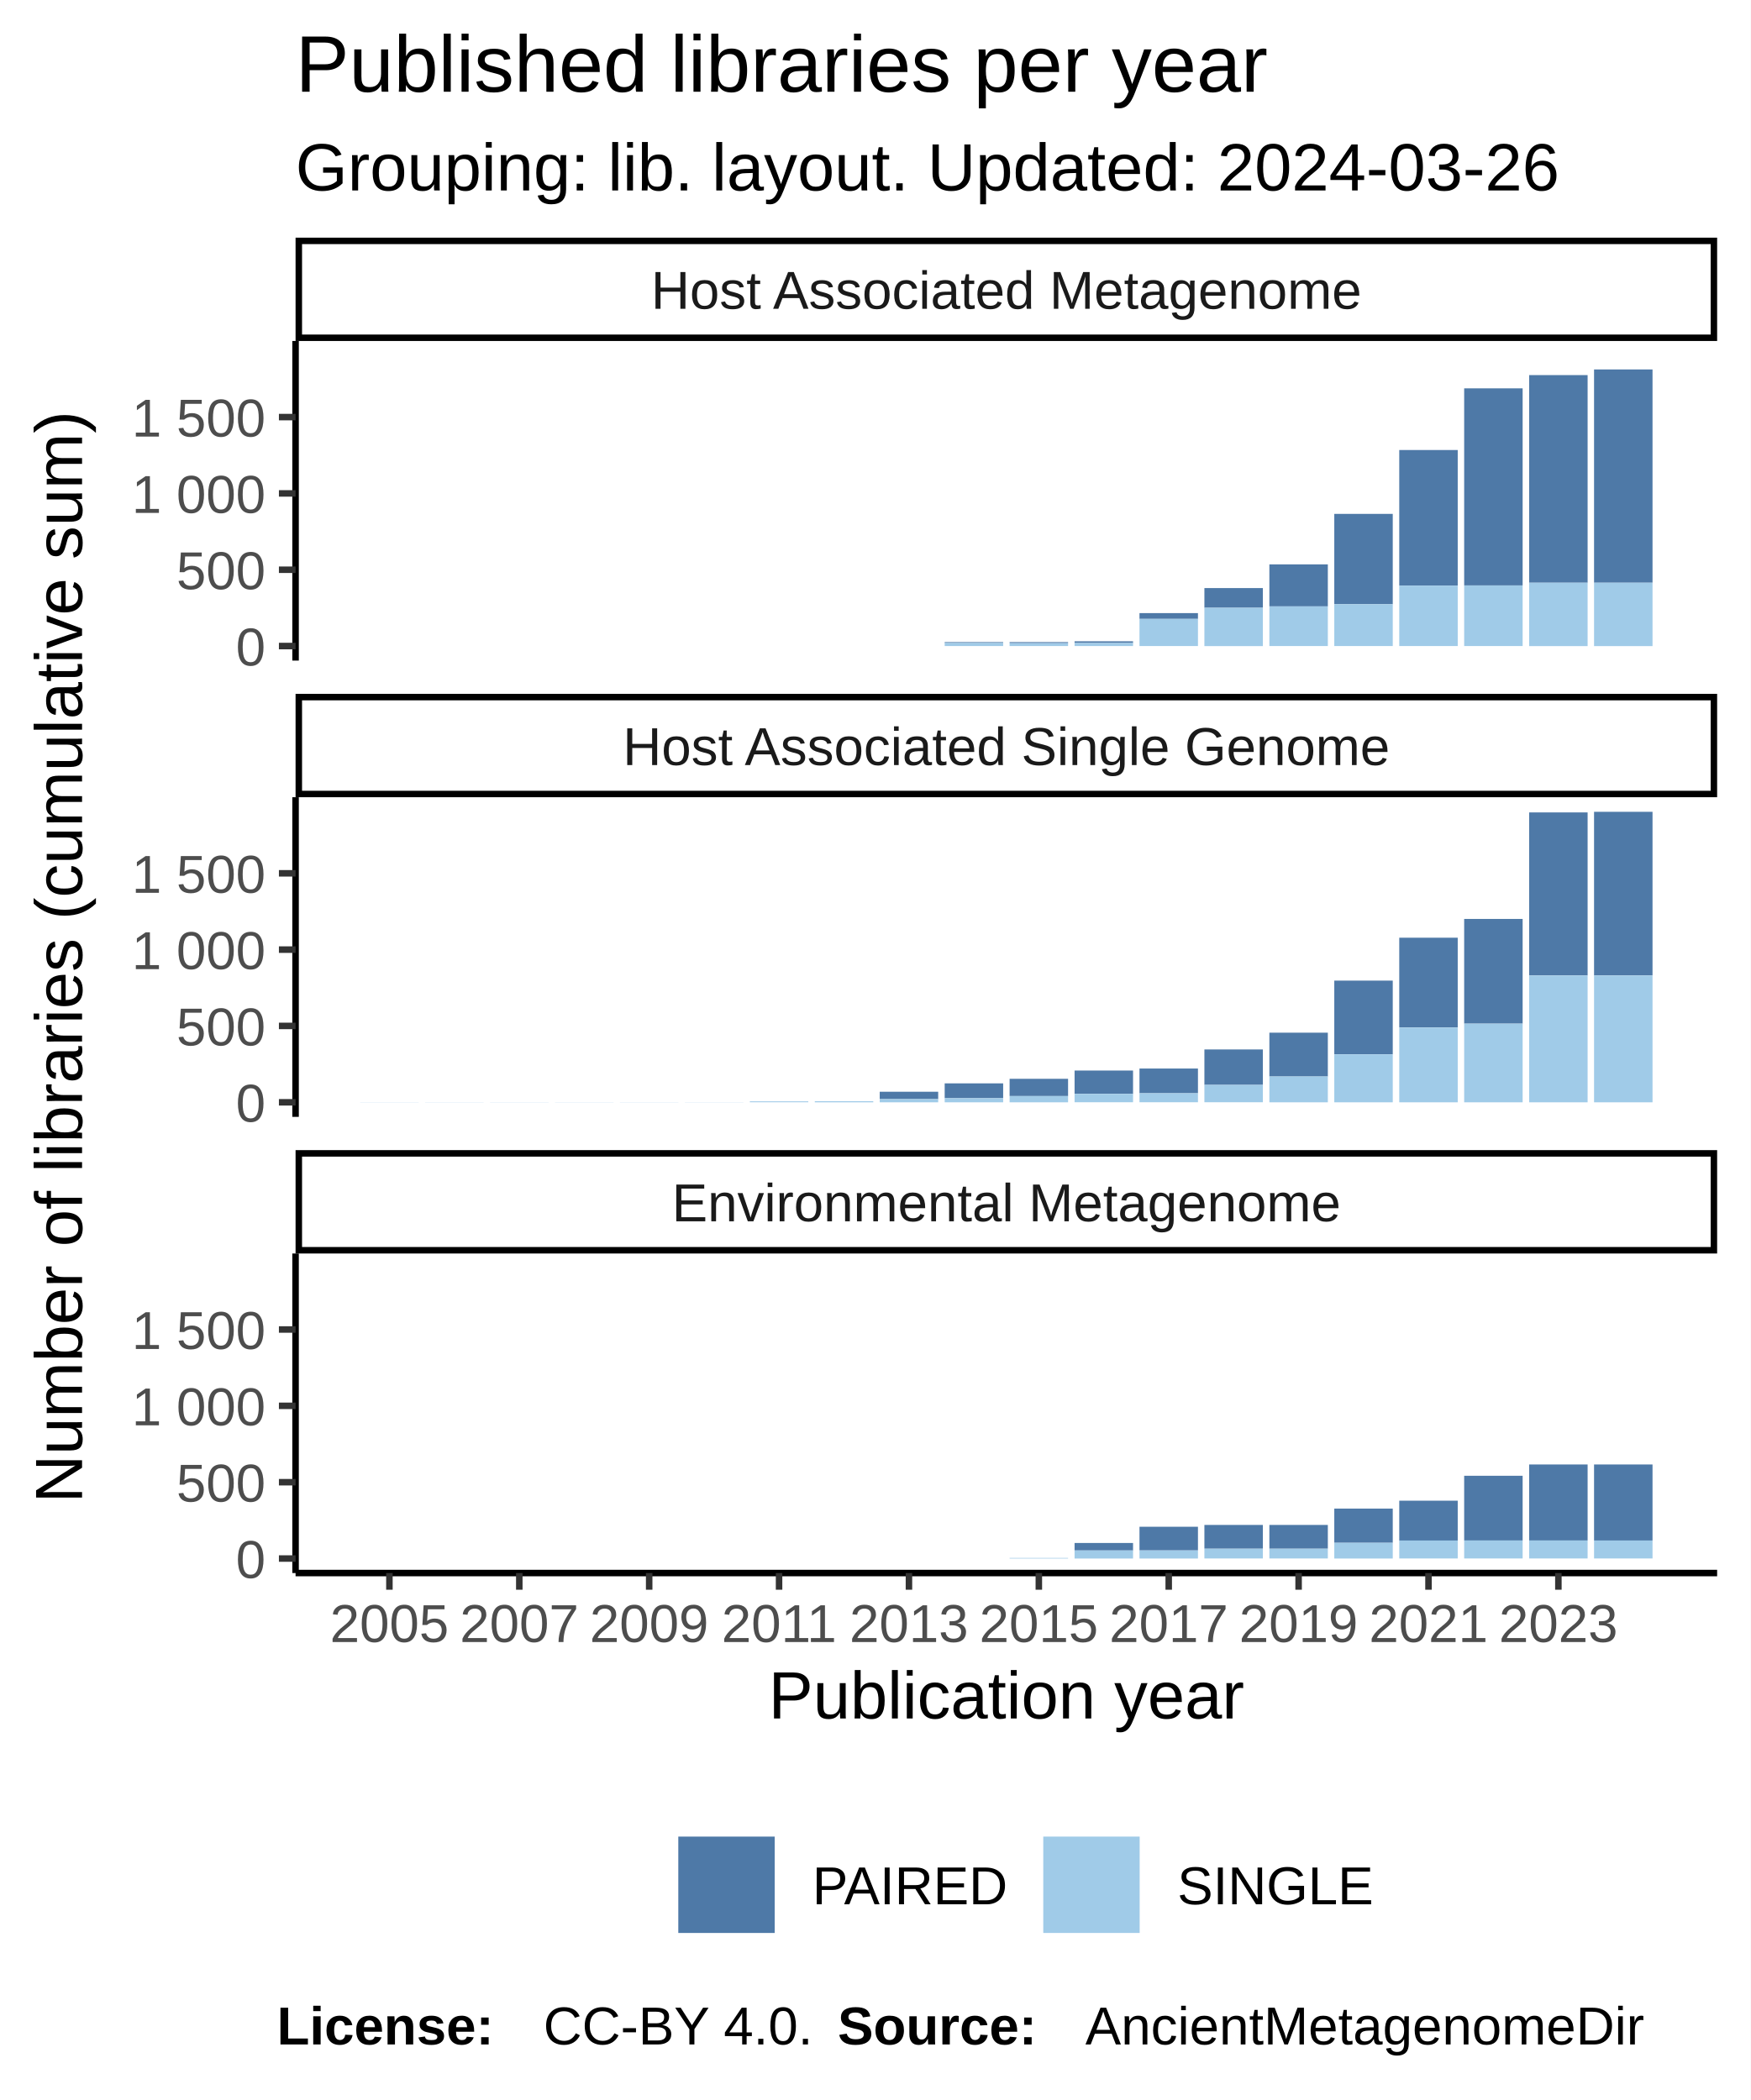
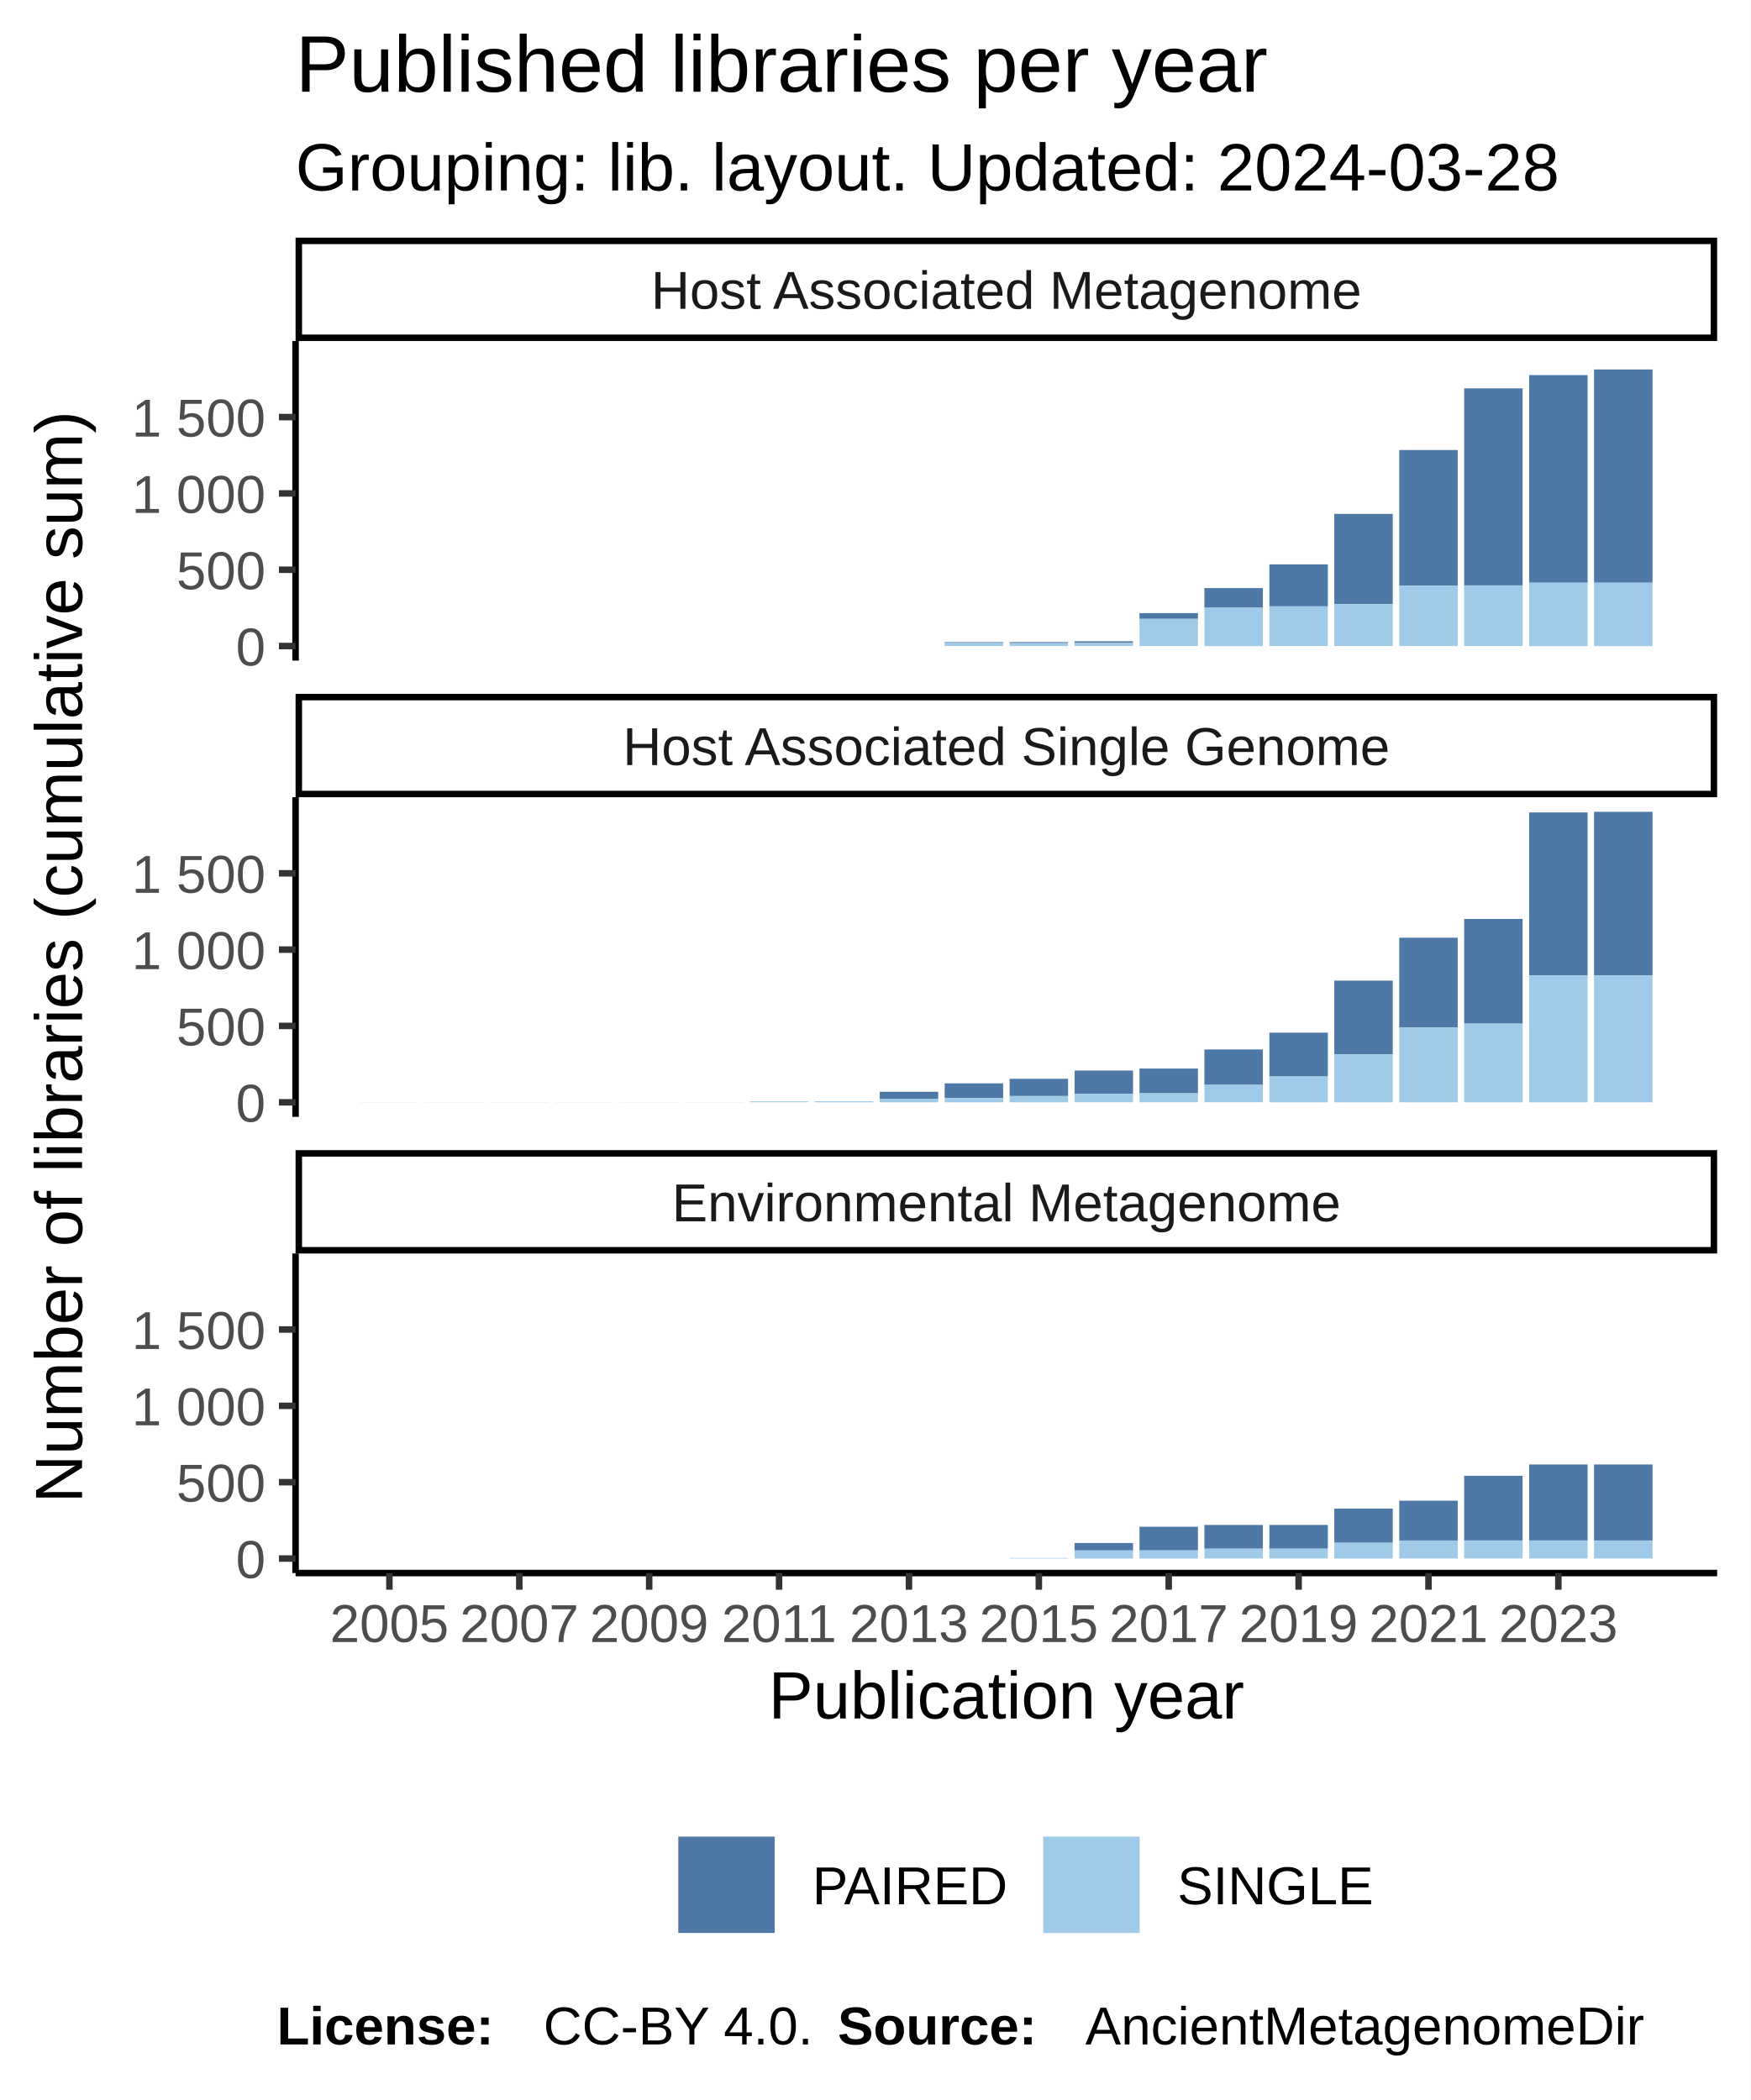
<svg xmlns="http://www.w3.org/2000/svg" class="svglite" width="288.00pt" height="345.60pt" viewBox="0 0 288.00 345.60">
  <defs>
    <style type="text/css">
    .svglite line, .svglite polyline, .svglite polygon, .svglite path, .svglite rect, .svglite circle {
      fill: none;
      stroke: #000000;
      stroke-linecap: round;
      stroke-linejoin: round;
      stroke-miterlimit: 10.00;
    }
  </style>
  </defs>
  <rect width="100%" height="100%" style="stroke: none; fill: #FFFFFF;" />
  <defs>
    <clipPath id="cpMC4wMHwyODguMDB8MC4wMHwzNDUuNjA=">
      <rect x="0.00" y="0.00" width="288.00" height="345.60" />
    </clipPath>
  </defs>
  <g clip-path="url(#cpMC4wMHwyODguMDB8MC4wMHwzNDUuNjA=)">
    <rect x="0.00" y="0.00" width="288.00" height="345.60" style="stroke-width: 1.07; stroke: #FFFFFF; fill: #FFFFFF;" />
  </g>
  <defs>
    <clipPath id="cpNDguNjN8MjgyLjUyfDU2LjEyfDEwOC43MQ==">
      <rect x="48.63" y="56.12" width="233.89" height="52.59" />
    </clipPath>
  </defs>
  <g clip-path="url(#cpNDguNjN8MjgyLjUyfDU2LjEyfDEwOC43MQ==)">
    <rect x="48.63" y="56.12" width="233.89" height="52.59" style="stroke-width: 1.07; stroke: none; fill: #FFFFFF;" />
    <rect x="59.26" y="106.32" width="9.62" height="0.00" style="stroke-width: 1.07; stroke: none; stroke-linecap: square; stroke-linejoin: miter; fill: #A0CBE8;" />
    <rect x="59.26" y="106.32" width="9.62" height="0.00" style="stroke-width: 1.07; stroke: none; stroke-linecap: square; stroke-linejoin: miter; fill: #4E79A7;" />
    <rect x="69.95" y="106.32" width="9.62" height="0.00" style="stroke-width: 1.07; stroke: none; stroke-linecap: square; stroke-linejoin: miter; fill: #A0CBE8;" />
    <rect x="69.95" y="106.32" width="9.62" height="0.00" style="stroke-width: 1.07; stroke: none; stroke-linecap: square; stroke-linejoin: miter; fill: #4E79A7;" />
    <rect x="80.63" y="106.32" width="9.62" height="0.00" style="stroke-width: 1.07; stroke: none; stroke-linecap: square; stroke-linejoin: miter; fill: #A0CBE8;" />
    <rect x="80.63" y="106.32" width="9.62" height="0.00" style="stroke-width: 1.07; stroke: none; stroke-linecap: square; stroke-linejoin: miter; fill: #4E79A7;" />
    <rect x="91.32" y="106.32" width="9.62" height="0.00" style="stroke-width: 1.07; stroke: none; stroke-linecap: square; stroke-linejoin: miter; fill: #A0CBE8;" />
    <rect x="91.32" y="106.32" width="9.62" height="0.00" style="stroke-width: 1.07; stroke: none; stroke-linecap: square; stroke-linejoin: miter; fill: #4E79A7;" />
    <rect x="102.00" y="106.32" width="9.62" height="0.00" style="stroke-width: 1.07; stroke: none; stroke-linecap: square; stroke-linejoin: miter; fill: #A0CBE8;" />
    <rect x="102.00" y="106.32" width="9.62" height="0.00" style="stroke-width: 1.07; stroke: none; stroke-linecap: square; stroke-linejoin: miter; fill: #4E79A7;" />
    <rect x="112.69" y="106.32" width="9.62" height="0.00" style="stroke-width: 1.07; stroke: none; stroke-linecap: square; stroke-linejoin: miter; fill: #A0CBE8;" />
    <rect x="112.69" y="106.32" width="9.62" height="0.00" style="stroke-width: 1.07; stroke: none; stroke-linecap: square; stroke-linejoin: miter; fill: #4E79A7;" />
    <rect x="123.37" y="106.32" width="9.62" height="0.00" style="stroke-width: 1.07; stroke: none; stroke-linecap: square; stroke-linejoin: miter; fill: #A0CBE8;" />
    <rect x="123.37" y="106.32" width="9.62" height="0.00" style="stroke-width: 1.07; stroke: none; stroke-linecap: square; stroke-linejoin: miter; fill: #4E79A7;" />
    <rect x="134.06" y="106.32" width="9.62" height="0.00" style="stroke-width: 1.07; stroke: none; stroke-linecap: square; stroke-linejoin: miter; fill: #A0CBE8;" />
    <rect x="134.06" y="106.32" width="9.62" height="0.00" style="stroke-width: 1.07; stroke: none; stroke-linecap: square; stroke-linejoin: miter; fill: #4E79A7;" />
    <rect x="144.74" y="106.32" width="9.62" height="0.00" style="stroke-width: 1.07; stroke: none; stroke-linecap: square; stroke-linejoin: miter; fill: #A0CBE8;" />
    <rect x="144.74" y="106.32" width="9.62" height="0.00" style="stroke-width: 1.07; stroke: none; stroke-linecap: square; stroke-linejoin: miter; fill: #4E79A7;" />
    <rect x="155.43" y="105.67" width="9.62" height="0.15" style="stroke-width: 1.07; stroke: none; stroke-linecap: square; stroke-linejoin: miter; fill: #4E79A7;" />
    <rect x="155.43" y="105.82" width="9.62" height="0.50" style="stroke-width: 1.07; stroke: none; stroke-linecap: square; stroke-linejoin: miter; fill: #A0CBE8;" />
    <rect x="166.11" y="105.82" width="9.62" height="0.50" style="stroke-width: 1.07; stroke: none; stroke-linecap: square; stroke-linejoin: miter; fill: #A0CBE8;" />
    <rect x="166.11" y="105.67" width="9.62" height="0.15" style="stroke-width: 1.07; stroke: none; stroke-linecap: square; stroke-linejoin: miter; fill: #4E79A7;" />
    <rect x="176.80" y="105.54" width="9.62" height="0.28" style="stroke-width: 1.07; stroke: none; stroke-linecap: square; stroke-linejoin: miter; fill: #4E79A7;" />
    <rect x="176.80" y="105.82" width="9.62" height="0.50" style="stroke-width: 1.07; stroke: none; stroke-linecap: square; stroke-linejoin: miter; fill: #A0CBE8;" />
    <rect x="187.48" y="100.90" width="9.62" height="0.95" style="stroke-width: 1.07; stroke: none; stroke-linecap: square; stroke-linejoin: miter; fill: #4E79A7;" />
    <rect x="187.48" y="101.85" width="9.62" height="4.47" style="stroke-width: 1.07; stroke: none; stroke-linecap: square; stroke-linejoin: miter; fill: #A0CBE8;" />
    <rect x="198.16" y="96.78" width="9.62" height="3.24" style="stroke-width: 1.07; stroke: none; stroke-linecap: square; stroke-linejoin: miter; fill: #4E79A7;" />
    <rect x="198.16" y="100.02" width="9.62" height="6.31" style="stroke-width: 1.07; stroke: none; stroke-linecap: square; stroke-linejoin: miter; fill: #A0CBE8;" />
    <rect x="208.85" y="92.88" width="9.62" height="6.91" style="stroke-width: 1.07; stroke: none; stroke-linecap: square; stroke-linejoin: miter; fill: #4E79A7;" />
    <rect x="208.85" y="99.79" width="9.62" height="6.53" style="stroke-width: 1.07; stroke: none; stroke-linecap: square; stroke-linejoin: miter; fill: #A0CBE8;" />
    <rect x="219.53" y="84.57" width="9.62" height="14.87" style="stroke-width: 1.07; stroke: none; stroke-linecap: square; stroke-linejoin: miter; fill: #4E79A7;" />
    <rect x="219.53" y="99.44" width="9.62" height="6.88" style="stroke-width: 1.07; stroke: none; stroke-linecap: square; stroke-linejoin: miter; fill: #A0CBE8;" />
    <rect x="230.22" y="74.06" width="9.62" height="22.31" style="stroke-width: 1.07; stroke: none; stroke-linecap: square; stroke-linejoin: miter; fill: #4E79A7;" />
    <rect x="230.22" y="96.37" width="9.62" height="9.95" style="stroke-width: 1.07; stroke: none; stroke-linecap: square; stroke-linejoin: miter; fill: #A0CBE8;" />
    <rect x="240.90" y="63.91" width="9.62" height="32.43" style="stroke-width: 1.07; stroke: none; stroke-linecap: square; stroke-linejoin: miter; fill: #4E79A7;" />
    <rect x="240.90" y="96.35" width="9.62" height="9.97" style="stroke-width: 1.07; stroke: none; stroke-linecap: square; stroke-linejoin: miter; fill: #A0CBE8;" />
    <rect x="251.59" y="61.73" width="9.62" height="34.17" style="stroke-width: 1.07; stroke: none; stroke-linecap: square; stroke-linejoin: miter; fill: #4E79A7;" />
    <rect x="251.59" y="95.90" width="9.62" height="10.43" style="stroke-width: 1.07; stroke: none; stroke-linecap: square; stroke-linejoin: miter; fill: #A0CBE8;" />
    <rect x="262.27" y="60.80" width="9.62" height="35.10" style="stroke-width: 1.07; stroke: none; stroke-linecap: square; stroke-linejoin: miter; fill: #4E79A7;" />
    <rect x="262.27" y="95.90" width="9.62" height="10.43" style="stroke-width: 1.07; stroke: none; stroke-linecap: square; stroke-linejoin: miter; fill: #A0CBE8;" />
  </g>
  <g clip-path="url(#cpMC4wMHwyODguMDB8MC4wMHwzNDUuNjA=)">
</g>
  <defs>
    <clipPath id="cpNDguNjN8MjgyLjUyfDEzMS4yMHwxODMuODA=">
      <rect x="48.63" y="131.20" width="233.89" height="52.59" />
    </clipPath>
  </defs>
  <g clip-path="url(#cpNDguNjN8MjgyLjUyfDEzMS4yMHwxODMuODA=)">
    <rect x="48.63" y="131.20" width="233.89" height="52.59" style="stroke-width: 1.07; stroke: none; fill: #FFFFFF;" />
    <rect x="59.26" y="181.38" width="9.62" height="0.025" style="stroke-width: 1.07; stroke: none; stroke-linecap: square; stroke-linejoin: miter; fill: #A0CBE8;" />
    <rect x="59.26" y="181.38" width="9.62" height="0.00" style="stroke-width: 1.07; stroke: none; stroke-linecap: square; stroke-linejoin: miter; fill: #4E79A7;" />
    <rect x="69.95" y="181.38" width="9.62" height="0.025" style="stroke-width: 1.07; stroke: none; stroke-linecap: square; stroke-linejoin: miter; fill: #A0CBE8;" />
    <rect x="69.95" y="181.38" width="9.62" height="0.00" style="stroke-width: 1.07; stroke: none; stroke-linecap: square; stroke-linejoin: miter; fill: #4E79A7;" />
    <rect x="80.63" y="181.38" width="9.62" height="0.025" style="stroke-width: 1.07; stroke: none; stroke-linecap: square; stroke-linejoin: miter; fill: #A0CBE8;" />
    <rect x="80.63" y="181.38" width="9.62" height="0.00" style="stroke-width: 1.07; stroke: none; stroke-linecap: square; stroke-linejoin: miter; fill: #4E79A7;" />
    <rect x="91.32" y="181.38" width="9.62" height="0.025" style="stroke-width: 1.07; stroke: none; stroke-linecap: square; stroke-linejoin: miter; fill: #A0CBE8;" />
    <rect x="91.32" y="181.38" width="9.62" height="0.00" style="stroke-width: 1.07; stroke: none; stroke-linecap: square; stroke-linejoin: miter; fill: #4E79A7;" />
    <rect x="102.00" y="181.38" width="9.62" height="0.025" style="stroke-width: 1.07; stroke: none; stroke-linecap: square; stroke-linejoin: miter; fill: #A0CBE8;" />
    <rect x="102.00" y="181.38" width="9.62" height="0.00" style="stroke-width: 1.07; stroke: none; stroke-linecap: square; stroke-linejoin: miter; fill: #4E79A7;" />
    <rect x="112.69" y="181.38" width="9.62" height="0.025" style="stroke-width: 1.07; stroke: none; stroke-linecap: square; stroke-linejoin: miter; fill: #A0CBE8;" />
    <rect x="112.69" y="181.38" width="9.62" height="0.00" style="stroke-width: 1.07; stroke: none; stroke-linecap: square; stroke-linejoin: miter; fill: #4E79A7;" />
    <rect x="123.37" y="181.25" width="9.62" height="0.15" style="stroke-width: 1.07; stroke: none; stroke-linecap: square; stroke-linejoin: miter; fill: #A0CBE8;" />
    <rect x="123.37" y="181.25" width="9.62" height="0.00" style="stroke-width: 1.07; stroke: none; stroke-linecap: square; stroke-linejoin: miter; fill: #4E79A7;" />
    <rect x="134.06" y="181.23" width="9.62" height="0.18" style="stroke-width: 1.07; stroke: none; stroke-linecap: square; stroke-linejoin: miter; fill: #A0CBE8;" />
    <rect x="134.06" y="181.23" width="9.62" height="0.00" style="stroke-width: 1.07; stroke: none; stroke-linecap: square; stroke-linejoin: miter; fill: #4E79A7;" />
    <rect x="144.74" y="179.67" width="9.62" height="1.21" style="stroke-width: 1.07; stroke: none; stroke-linecap: square; stroke-linejoin: miter; fill: #4E79A7;" />
    <rect x="144.74" y="180.88" width="9.62" height="0.53" style="stroke-width: 1.07; stroke: none; stroke-linecap: square; stroke-linejoin: miter; fill: #A0CBE8;" />
    <rect x="155.43" y="178.29" width="9.62" height="2.44" style="stroke-width: 1.07; stroke: none; stroke-linecap: square; stroke-linejoin: miter; fill: #4E79A7;" />
    <rect x="155.43" y="180.73" width="9.62" height="0.68" style="stroke-width: 1.07; stroke: none; stroke-linecap: square; stroke-linejoin: miter; fill: #A0CBE8;" />
    <rect x="166.11" y="177.54" width="9.62" height="2.84" style="stroke-width: 1.07; stroke: none; stroke-linecap: square; stroke-linejoin: miter; fill: #4E79A7;" />
    <rect x="166.11" y="180.38" width="9.62" height="1.03" style="stroke-width: 1.07; stroke: none; stroke-linecap: square; stroke-linejoin: miter; fill: #A0CBE8;" />
    <rect x="176.80" y="176.18" width="9.62" height="3.84" style="stroke-width: 1.07; stroke: none; stroke-linecap: square; stroke-linejoin: miter; fill: #4E79A7;" />
    <rect x="176.80" y="180.02" width="9.62" height="1.38" style="stroke-width: 1.07; stroke: none; stroke-linecap: square; stroke-linejoin: miter; fill: #A0CBE8;" />
    <rect x="187.48" y="175.85" width="9.62" height="4.07" style="stroke-width: 1.07; stroke: none; stroke-linecap: square; stroke-linejoin: miter; fill: #4E79A7;" />
    <rect x="187.48" y="179.92" width="9.62" height="1.48" style="stroke-width: 1.07; stroke: none; stroke-linecap: square; stroke-linejoin: miter; fill: #A0CBE8;" />
    <rect x="198.16" y="172.71" width="9.62" height="5.83" style="stroke-width: 1.07; stroke: none; stroke-linecap: square; stroke-linejoin: miter; fill: #4E79A7;" />
    <rect x="198.16" y="178.54" width="9.62" height="2.86" style="stroke-width: 1.07; stroke: none; stroke-linecap: square; stroke-linejoin: miter; fill: #A0CBE8;" />
    <rect x="208.85" y="169.95" width="9.62" height="7.21" style="stroke-width: 1.07; stroke: none; stroke-linecap: square; stroke-linejoin: miter; fill: #4E79A7;" />
    <rect x="208.85" y="177.16" width="9.62" height="4.25" style="stroke-width: 1.07; stroke: none; stroke-linecap: square; stroke-linejoin: miter; fill: #A0CBE8;" />
    <rect x="219.53" y="161.38" width="9.62" height="12.13" style="stroke-width: 1.07; stroke: none; stroke-linecap: square; stroke-linejoin: miter; fill: #4E79A7;" />
    <rect x="219.53" y="173.52" width="9.62" height="7.89" style="stroke-width: 1.07; stroke: none; stroke-linecap: square; stroke-linejoin: miter; fill: #A0CBE8;" />
    <rect x="230.22" y="154.32" width="9.62" height="14.77" style="stroke-width: 1.07; stroke: none; stroke-linecap: square; stroke-linejoin: miter; fill: #4E79A7;" />
    <rect x="230.22" y="169.10" width="9.62" height="12.31" style="stroke-width: 1.07; stroke: none; stroke-linecap: square; stroke-linejoin: miter; fill: #A0CBE8;" />
    <rect x="240.90" y="151.23" width="9.62" height="17.23" style="stroke-width: 1.07; stroke: none; stroke-linecap: square; stroke-linejoin: miter; fill: #4E79A7;" />
    <rect x="240.90" y="168.47" width="9.62" height="12.94" style="stroke-width: 1.07; stroke: none; stroke-linecap: square; stroke-linejoin: miter; fill: #A0CBE8;" />
    <rect x="251.59" y="133.70" width="9.62" height="26.83" style="stroke-width: 1.07; stroke: none; stroke-linecap: square; stroke-linejoin: miter; fill: #4E79A7;" />
    <rect x="251.59" y="160.53" width="9.62" height="20.88" style="stroke-width: 1.07; stroke: none; stroke-linecap: square; stroke-linejoin: miter; fill: #A0CBE8;" />
    <rect x="262.27" y="133.60" width="9.62" height="26.93" style="stroke-width: 1.07; stroke: none; stroke-linecap: square; stroke-linejoin: miter; fill: #4E79A7;" />
    <rect x="262.27" y="160.53" width="9.62" height="20.88" style="stroke-width: 1.07; stroke: none; stroke-linecap: square; stroke-linejoin: miter; fill: #A0CBE8;" />
  </g>
  <g clip-path="url(#cpMC4wMHwyODguMDB8MC4wMHwzNDUuNjA=)">
</g>
  <defs>
    <clipPath id="cpNDguNjN8MjgyLjUyfDIwNi4yOXwyNTguODg=">
      <rect x="48.63" y="206.29" width="233.89" height="52.59" />
    </clipPath>
  </defs>
  <g clip-path="url(#cpNDguNjN8MjgyLjUyfDIwNi4yOXwyNTguODg=)">
    <rect x="48.63" y="206.29" width="233.89" height="52.59" style="stroke-width: 1.07; stroke: none; fill: #FFFFFF;" />
    <rect x="59.26" y="256.49" width="9.62" height="0.00" style="stroke-width: 1.07; stroke: none; stroke-linecap: square; stroke-linejoin: miter; fill: #A0CBE8;" />
    <rect x="59.26" y="256.49" width="9.62" height="0.00" style="stroke-width: 1.07; stroke: none; stroke-linecap: square; stroke-linejoin: miter; fill: #4E79A7;" />
    <rect x="69.95" y="256.49" width="9.62" height="0.00" style="stroke-width: 1.07; stroke: none; stroke-linecap: square; stroke-linejoin: miter; fill: #A0CBE8;" />
    <rect x="69.95" y="256.49" width="9.62" height="0.00" style="stroke-width: 1.07; stroke: none; stroke-linecap: square; stroke-linejoin: miter; fill: #4E79A7;" />
    <rect x="80.63" y="256.49" width="9.62" height="0.00" style="stroke-width: 1.07; stroke: none; stroke-linecap: square; stroke-linejoin: miter; fill: #A0CBE8;" />
    <rect x="80.63" y="256.49" width="9.62" height="0.00" style="stroke-width: 1.07; stroke: none; stroke-linecap: square; stroke-linejoin: miter; fill: #4E79A7;" />
    <rect x="91.32" y="256.49" width="9.62" height="0.00" style="stroke-width: 1.07; stroke: none; stroke-linecap: square; stroke-linejoin: miter; fill: #A0CBE8;" />
    <rect x="91.32" y="256.49" width="9.62" height="0.00" style="stroke-width: 1.07; stroke: none; stroke-linecap: square; stroke-linejoin: miter; fill: #4E79A7;" />
    <rect x="102.00" y="256.49" width="9.62" height="0.00" style="stroke-width: 1.07; stroke: none; stroke-linecap: square; stroke-linejoin: miter; fill: #A0CBE8;" />
    <rect x="102.00" y="256.49" width="9.62" height="0.00" style="stroke-width: 1.07; stroke: none; stroke-linecap: square; stroke-linejoin: miter; fill: #4E79A7;" />
    <rect x="112.69" y="256.49" width="9.62" height="0.00" style="stroke-width: 1.07; stroke: none; stroke-linecap: square; stroke-linejoin: miter; fill: #A0CBE8;" />
    <rect x="112.69" y="256.49" width="9.62" height="0.00" style="stroke-width: 1.07; stroke: none; stroke-linecap: square; stroke-linejoin: miter; fill: #4E79A7;" />
    <rect x="123.37" y="256.49" width="9.62" height="0.00" style="stroke-width: 1.07; stroke: none; stroke-linecap: square; stroke-linejoin: miter; fill: #A0CBE8;" />
    <rect x="123.37" y="256.49" width="9.62" height="0.00" style="stroke-width: 1.07; stroke: none; stroke-linecap: square; stroke-linejoin: miter; fill: #4E79A7;" />
    <rect x="134.06" y="256.49" width="9.62" height="0.00" style="stroke-width: 1.07; stroke: none; stroke-linecap: square; stroke-linejoin: miter; fill: #A0CBE8;" />
    <rect x="134.06" y="256.49" width="9.62" height="0.00" style="stroke-width: 1.07; stroke: none; stroke-linecap: square; stroke-linejoin: miter; fill: #4E79A7;" />
    <rect x="144.74" y="256.49" width="9.62" height="0.00" style="stroke-width: 1.07; stroke: none; stroke-linecap: square; stroke-linejoin: miter; fill: #A0CBE8;" />
    <rect x="144.74" y="256.49" width="9.62" height="0.00" style="stroke-width: 1.07; stroke: none; stroke-linecap: square; stroke-linejoin: miter; fill: #4E79A7;" />
    <rect x="155.43" y="256.49" width="9.62" height="0.00" style="stroke-width: 1.07; stroke: none; stroke-linecap: square; stroke-linejoin: miter; fill: #A0CBE8;" />
    <rect x="155.43" y="256.49" width="9.62" height="0.00" style="stroke-width: 1.07; stroke: none; stroke-linecap: square; stroke-linejoin: miter; fill: #4E79A7;" />
    <rect x="166.11" y="256.39" width="9.62" height="0.10" style="stroke-width: 1.07; stroke: none; stroke-linecap: square; stroke-linejoin: miter; fill: #A0CBE8;" />
    <rect x="166.11" y="256.39" width="9.62" height="0.00" style="stroke-width: 1.07; stroke: none; stroke-linecap: square; stroke-linejoin: miter; fill: #4E79A7;" />
    <rect x="176.80" y="253.93" width="9.62" height="1.23" style="stroke-width: 1.07; stroke: none; stroke-linecap: square; stroke-linejoin: miter; fill: #4E79A7;" />
    <rect x="176.80" y="255.16" width="9.62" height="1.33" style="stroke-width: 1.07; stroke: none; stroke-linecap: square; stroke-linejoin: miter; fill: #A0CBE8;" />
    <rect x="187.48" y="251.26" width="9.62" height="3.89" style="stroke-width: 1.07; stroke: none; stroke-linecap: square; stroke-linejoin: miter; fill: #4E79A7;" />
    <rect x="187.48" y="255.16" width="9.62" height="1.33" style="stroke-width: 1.07; stroke: none; stroke-linecap: square; stroke-linejoin: miter; fill: #A0CBE8;" />
    <rect x="198.16" y="254.85" width="9.62" height="1.63" style="stroke-width: 1.07; stroke: none; stroke-linecap: square; stroke-linejoin: miter; fill: #A0CBE8;" />
    <rect x="198.16" y="250.96" width="9.62" height="3.89" style="stroke-width: 1.07; stroke: none; stroke-linecap: square; stroke-linejoin: miter; fill: #4E79A7;" />
    <rect x="208.85" y="254.85" width="9.62" height="1.63" style="stroke-width: 1.07; stroke: none; stroke-linecap: square; stroke-linejoin: miter; fill: #A0CBE8;" />
    <rect x="208.85" y="250.96" width="9.62" height="3.89" style="stroke-width: 1.07; stroke: none; stroke-linecap: square; stroke-linejoin: miter; fill: #4E79A7;" />
    <rect x="219.53" y="248.27" width="9.62" height="5.63" style="stroke-width: 1.07; stroke: none; stroke-linecap: square; stroke-linejoin: miter; fill: #4E79A7;" />
    <rect x="219.53" y="253.90" width="9.62" height="2.59" style="stroke-width: 1.07; stroke: none; stroke-linecap: square; stroke-linejoin: miter; fill: #A0CBE8;" />
    <rect x="230.22" y="246.97" width="9.62" height="6.56" style="stroke-width: 1.07; stroke: none; stroke-linecap: square; stroke-linejoin: miter; fill: #4E79A7;" />
    <rect x="230.22" y="253.52" width="9.62" height="2.96" style="stroke-width: 1.07; stroke: none; stroke-linecap: square; stroke-linejoin: miter; fill: #A0CBE8;" />
    <rect x="240.90" y="242.87" width="9.62" height="10.65" style="stroke-width: 1.07; stroke: none; stroke-linecap: square; stroke-linejoin: miter; fill: #4E79A7;" />
    <rect x="240.90" y="253.52" width="9.62" height="2.96" style="stroke-width: 1.07; stroke: none; stroke-linecap: square; stroke-linejoin: miter; fill: #A0CBE8;" />
    <rect x="251.59" y="241.01" width="9.62" height="12.51" style="stroke-width: 1.07; stroke: none; stroke-linecap: square; stroke-linejoin: miter; fill: #4E79A7;" />
    <rect x="251.59" y="253.52" width="9.62" height="2.96" style="stroke-width: 1.07; stroke: none; stroke-linecap: square; stroke-linejoin: miter; fill: #A0CBE8;" />
    <rect x="262.27" y="253.52" width="9.62" height="2.96" style="stroke-width: 1.07; stroke: none; stroke-linecap: square; stroke-linejoin: miter; fill: #A0CBE8;" />
    <rect x="262.27" y="241.01" width="9.62" height="12.51" style="stroke-width: 1.07; stroke: none; stroke-linecap: square; stroke-linejoin: miter; fill: #4E79A7;" />
  </g>
  <g clip-path="url(#cpMC4wMHwyODguMDB8MC4wMHwzNDUuNjA=)">
</g>
  <defs>
    <clipPath id="cpNDguNjN8MjgyLjUyfDE4OS4yOHwyMDYuMjk=">
      <rect x="48.63" y="189.28" width="233.89" height="17.01" />
    </clipPath>
  </defs>
  <g clip-path="url(#cpNDguNjN8MjgyLjUyfDE4OS4yOHwyMDYuMjk=)">
    <rect x="48.63" y="189.28" width="233.89" height="17.01" style="stroke-width: 2.13; fill: #FFFFFF;" />
    <text x="165.58" y="200.99" text-anchor="middle" style="font-size: 8.80px; fill: #1A1A1A; font-family: Liberation Sans;" textLength="124.59px" lengthAdjust="spacingAndGlyphs">Environmental Metagenome</text>
  </g>
  <g clip-path="url(#cpMC4wMHwyODguMDB8MC4wMHwzNDUuNjA=)">
</g>
  <defs>
    <clipPath id="cpNDguNjN8MjgyLjUyfDExNC4xOXwxMzEuMjA=">
      <rect x="48.63" y="114.19" width="233.89" height="17.01" />
    </clipPath>
  </defs>
  <g clip-path="url(#cpNDguNjN8MjgyLjUyfDExNC4xOXwxMzEuMjA=)">
    <rect x="48.63" y="114.19" width="233.89" height="17.01" style="stroke-width: 2.13; fill: #FFFFFF;" />
    <text x="165.58" y="125.91" text-anchor="middle" style="font-size: 8.80px; fill: #1A1A1A; font-family: Liberation Sans;" textLength="140.36px" lengthAdjust="spacingAndGlyphs">Host Associated Single Genome</text>
  </g>
  <g clip-path="url(#cpMC4wMHwyODguMDB8MC4wMHwzNDUuNjA=)">
</g>
  <defs>
    <clipPath id="cpNDguNjN8MjgyLjUyfDM5LjExfDU2LjEy">
      <rect x="48.63" y="39.11" width="233.89" height="17.01" />
    </clipPath>
  </defs>
  <g clip-path="url(#cpNDguNjN8MjgyLjUyfDM5LjExfDU2LjEy)">
    <rect x="48.63" y="39.11" width="233.89" height="17.01" style="stroke-width: 2.13; fill: #FFFFFF;" />
    <text x="165.58" y="50.82" text-anchor="middle" style="font-size: 8.80px; fill: #1A1A1A; font-family: Liberation Sans;" textLength="131.12px" lengthAdjust="spacingAndGlyphs">Host Associated Metagenome</text>
  </g>
  <g clip-path="url(#cpMC4wMHwyODguMDB8MC4wMHwzNDUuNjA=)">
    <polyline points="48.63,258.88 282.52,258.88 " style="stroke-width: 1.07; stroke-linecap: butt;" />
    <polyline points="64.07,261.62 64.07,258.88 " style="stroke-width: 1.07; stroke: #333333; stroke-linecap: butt;" />
    <polyline points="85.44,261.62 85.44,258.88 " style="stroke-width: 1.07; stroke: #333333; stroke-linecap: butt;" />
    <polyline points="106.81,261.62 106.81,258.88 " style="stroke-width: 1.07; stroke: #333333; stroke-linecap: butt;" />
    <polyline points="128.18,261.62 128.18,258.88 " style="stroke-width: 1.07; stroke: #333333; stroke-linecap: butt;" />
    <polyline points="149.55,261.62 149.55,258.88 " style="stroke-width: 1.07; stroke: #333333; stroke-linecap: butt;" />
    <polyline points="170.92,261.62 170.92,258.88 " style="stroke-width: 1.07; stroke: #333333; stroke-linecap: butt;" />
    <polyline points="192.29,261.62 192.29,258.88 " style="stroke-width: 1.07; stroke: #333333; stroke-linecap: butt;" />
    <polyline points="213.66,261.62 213.66,258.88 " style="stroke-width: 1.07; stroke: #333333; stroke-linecap: butt;" />
    <polyline points="235.03,261.62 235.03,258.88 " style="stroke-width: 1.07; stroke: #333333; stroke-linecap: butt;" />
    <polyline points="256.40,261.62 256.40,258.88 " style="stroke-width: 1.07; stroke: #333333; stroke-linecap: butt;" />
    <text x="64.07" y="270.23" text-anchor="middle" style="font-size: 8.80px; fill: #4D4D4D; font-family: Liberation Sans;" textLength="22.38px" lengthAdjust="spacingAndGlyphs">2005</text>
    <text x="85.44" y="270.23" text-anchor="middle" style="font-size: 8.80px; fill: #4D4D4D; font-family: Liberation Sans;" textLength="22.38px" lengthAdjust="spacingAndGlyphs">2007</text>
    <text x="106.81" y="270.23" text-anchor="middle" style="font-size: 8.80px; fill: #4D4D4D; font-family: Liberation Sans;" textLength="22.38px" lengthAdjust="spacingAndGlyphs">2009</text>
    <text x="128.18" y="270.23" text-anchor="middle" style="font-size: 8.80px; fill: #4D4D4D; font-family: Liberation Sans;" textLength="22.38px" lengthAdjust="spacingAndGlyphs">2011</text>
    <text x="149.55" y="270.23" text-anchor="middle" style="font-size: 8.80px; fill: #4D4D4D; font-family: Liberation Sans;" textLength="22.38px" lengthAdjust="spacingAndGlyphs">2013</text>
    <text x="170.92" y="270.23" text-anchor="middle" style="font-size: 8.80px; fill: #4D4D4D; font-family: Liberation Sans;" textLength="22.38px" lengthAdjust="spacingAndGlyphs">2015</text>
    <text x="192.29" y="270.23" text-anchor="middle" style="font-size: 8.80px; fill: #4D4D4D; font-family: Liberation Sans;" textLength="22.38px" lengthAdjust="spacingAndGlyphs">2017</text>
    <text x="213.66" y="270.23" text-anchor="middle" style="font-size: 8.80px; fill: #4D4D4D; font-family: Liberation Sans;" textLength="22.38px" lengthAdjust="spacingAndGlyphs">2019</text>
    <text x="235.03" y="270.23" text-anchor="middle" style="font-size: 8.80px; fill: #4D4D4D; font-family: Liberation Sans;" textLength="22.38px" lengthAdjust="spacingAndGlyphs">2021</text>
    <text x="256.40" y="270.23" text-anchor="middle" style="font-size: 8.80px; fill: #4D4D4D; font-family: Liberation Sans;" textLength="22.38px" lengthAdjust="spacingAndGlyphs">2023</text>
    <polyline points="48.63,108.71 48.63,56.12 " style="stroke-width: 1.07; stroke-linecap: butt;" />
    <text x="43.70" y="109.53" text-anchor="end" style="font-size: 8.80px; fill: #4D4D4D; font-family: Liberation Sans;" textLength="5.59px" lengthAdjust="spacingAndGlyphs">0</text>
    <text x="43.70" y="96.97" text-anchor="end" style="font-size: 8.80px; fill: #4D4D4D; font-family: Liberation Sans;" textLength="16.78px" lengthAdjust="spacingAndGlyphs">500</text>
    <text x="43.70" y="84.41" text-anchor="end" style="font-size: 8.80px; fill: #4D4D4D; font-family: Liberation Sans;" textLength="25.17px" lengthAdjust="spacingAndGlyphs">1 000</text>
    <text x="43.70" y="71.85" text-anchor="end" style="font-size: 8.80px; fill: #4D4D4D; font-family: Liberation Sans;" textLength="25.17px" lengthAdjust="spacingAndGlyphs">1 500</text>
    <polyline points="45.89,106.32 48.63,106.32 " style="stroke-width: 1.07; stroke: #333333; stroke-linecap: butt;" />
    <polyline points="45.89,93.76 48.63,93.76 " style="stroke-width: 1.07; stroke: #333333; stroke-linecap: butt;" />
    <polyline points="45.89,81.20 48.63,81.20 " style="stroke-width: 1.07; stroke: #333333; stroke-linecap: butt;" />
    <polyline points="45.89,68.64 48.63,68.64 " style="stroke-width: 1.07; stroke: #333333; stroke-linecap: butt;" />
    <polyline points="48.63,183.80 48.63,131.20 " style="stroke-width: 1.07; stroke-linecap: butt;" />
    <text x="43.70" y="184.61" text-anchor="end" style="font-size: 8.80px; fill: #4D4D4D; font-family: Liberation Sans;" textLength="5.59px" lengthAdjust="spacingAndGlyphs">0</text>
    <text x="43.70" y="172.05" text-anchor="end" style="font-size: 8.80px; fill: #4D4D4D; font-family: Liberation Sans;" textLength="16.78px" lengthAdjust="spacingAndGlyphs">500</text>
    <text x="43.70" y="159.49" text-anchor="end" style="font-size: 8.80px; fill: #4D4D4D; font-family: Liberation Sans;" textLength="25.17px" lengthAdjust="spacingAndGlyphs">1 000</text>
    <text x="43.70" y="146.93" text-anchor="end" style="font-size: 8.80px; fill: #4D4D4D; font-family: Liberation Sans;" textLength="25.17px" lengthAdjust="spacingAndGlyphs">1 500</text>
    <polyline points="45.89,181.41 48.63,181.41 " style="stroke-width: 1.07; stroke: #333333; stroke-linecap: butt;" />
    <polyline points="45.89,168.84 48.63,168.84 " style="stroke-width: 1.07; stroke: #333333; stroke-linecap: butt;" />
    <polyline points="45.89,156.28 48.63,156.28 " style="stroke-width: 1.07; stroke: #333333; stroke-linecap: butt;" />
    <polyline points="45.89,143.72 48.63,143.72 " style="stroke-width: 1.07; stroke: #333333; stroke-linecap: butt;" />
    <polyline points="48.63,258.88 48.63,206.29 " style="stroke-width: 1.07; stroke-linecap: butt;" />
    <text x="43.70" y="259.70" text-anchor="end" style="font-size: 8.80px; fill: #4D4D4D; font-family: Liberation Sans;" textLength="5.59px" lengthAdjust="spacingAndGlyphs">0</text>
    <text x="43.70" y="247.13" text-anchor="end" style="font-size: 8.80px; fill: #4D4D4D; font-family: Liberation Sans;" textLength="16.78px" lengthAdjust="spacingAndGlyphs">500</text>
    <text x="43.70" y="234.57" text-anchor="end" style="font-size: 8.80px; fill: #4D4D4D; font-family: Liberation Sans;" textLength="25.17px" lengthAdjust="spacingAndGlyphs">1 000</text>
    <text x="43.70" y="222.01" text-anchor="end" style="font-size: 8.80px; fill: #4D4D4D; font-family: Liberation Sans;" textLength="25.17px" lengthAdjust="spacingAndGlyphs">1 500</text>
    <polyline points="45.89,256.49 48.63,256.49 " style="stroke-width: 1.07; stroke: #333333; stroke-linecap: butt;" />
    <polyline points="45.89,243.93 48.63,243.93 " style="stroke-width: 1.07; stroke: #333333; stroke-linecap: butt;" />
    <polyline points="45.89,231.36 48.63,231.36 " style="stroke-width: 1.07; stroke: #333333; stroke-linecap: butt;" />
    <polyline points="45.89,218.80 48.63,218.80 " style="stroke-width: 1.07; stroke: #333333; stroke-linecap: butt;" />
    <text x="165.58" y="282.81" text-anchor="middle" style="font-size: 11.00px; font-family: Liberation Sans;" textLength="88.41px" lengthAdjust="spacingAndGlyphs">Publication year</text>
    <text transform="translate(13.50,157.50) rotate(-90)" text-anchor="middle" style="font-size: 11.00px; font-family: Liberation Sans;" textLength="213.38px" lengthAdjust="spacingAndGlyphs">Number of  libraries  (cumulative sum)</text>
    <rect x="99.94" y="296.06" width="131.28" height="28.24" style="stroke-width: 1.07; stroke: none; fill: #FFFFFF;" />
    <rect x="111.60" y="302.25" width="15.86" height="15.86" style="stroke-width: 1.07; stroke: none; stroke-linecap: square; stroke-linejoin: miter; fill: #4E79A7;" />
    <rect x="171.65" y="302.25" width="15.86" height="15.86" style="stroke-width: 1.07; stroke: none; stroke-linecap: square; stroke-linejoin: miter; fill: #A0CBE8;" />
    <text x="133.66" y="313.39" style="font-size: 8.80px; font-family: Liberation Sans;" textLength="31.80px" lengthAdjust="spacingAndGlyphs">PAIRED</text>
    <text x="193.70" y="313.39" style="font-size: 8.80px; font-family: Liberation Sans;" textLength="32.04px" lengthAdjust="spacingAndGlyphs">SINGLE</text>
-     <text x="48.63" y="31.34" style="font-size: 11.00px; font-family: Liberation Sans;" textLength="237.08px" lengthAdjust="spacingAndGlyphs">Grouping: lib. layout. Updated: 2024-03-26</text>
+     <text x="48.63" y="31.34" style="font-size: 11.00px; font-family: Liberation Sans;" textLength="237.08px" lengthAdjust="spacingAndGlyphs">Grouping: lib. layout. Updated: 2024-03-28</text>
    <text x="48.63" y="15.10" style="font-size: 13.20px; font-family: Liberation Sans;" textLength="180.69px" lengthAdjust="spacingAndGlyphs">Published libraries per year</text>
    <text x="45.55" y="336.46" style="font-size: 8.80px; font-weight: bold; font-family: Liberation Sans;" textLength="43.86px" lengthAdjust="spacingAndGlyphs">License: </text>
    <text x="89.40" y="336.46" style="font-size: 8.80px; font-family: Liberation Sans;" textLength="48.43px" lengthAdjust="spacingAndGlyphs">CC-BY 4.0. </text>
    <text x="137.83" y="336.46" style="font-size: 8.80px; font-weight: bold; font-family: Liberation Sans;" textLength="40.75px" lengthAdjust="spacingAndGlyphs">Source: </text>
    <text x="178.58" y="336.46" style="font-size: 8.80px; font-family: Liberation Sans;" textLength="103.94px" lengthAdjust="spacingAndGlyphs">AncientMetagenomeDir</text>
  </g>
</svg>
